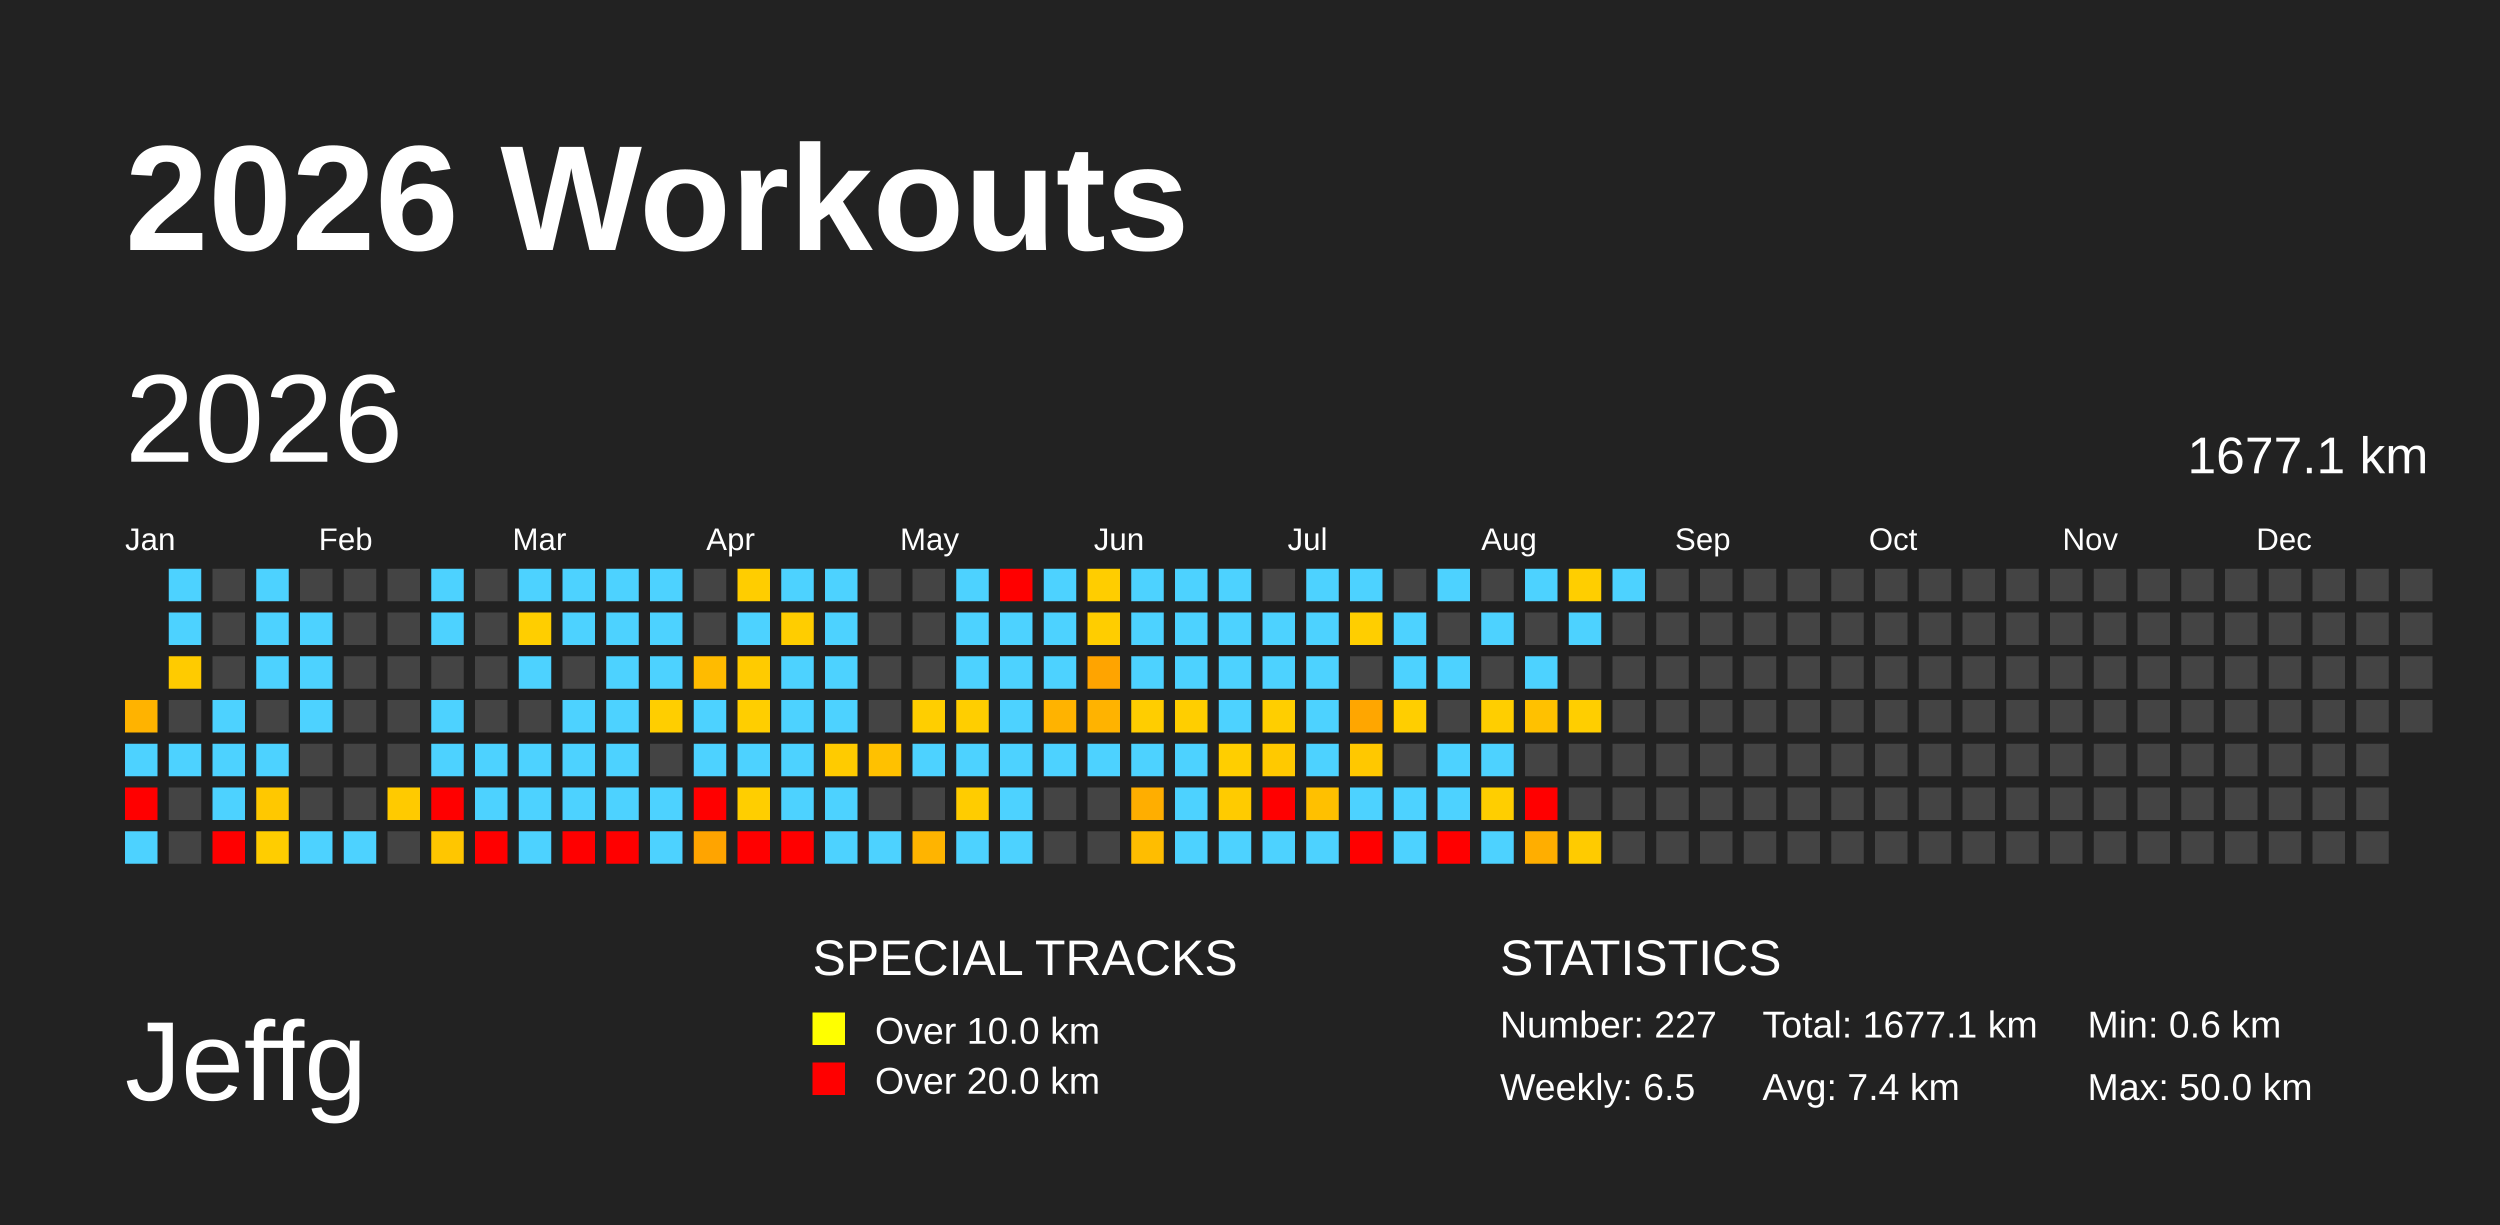
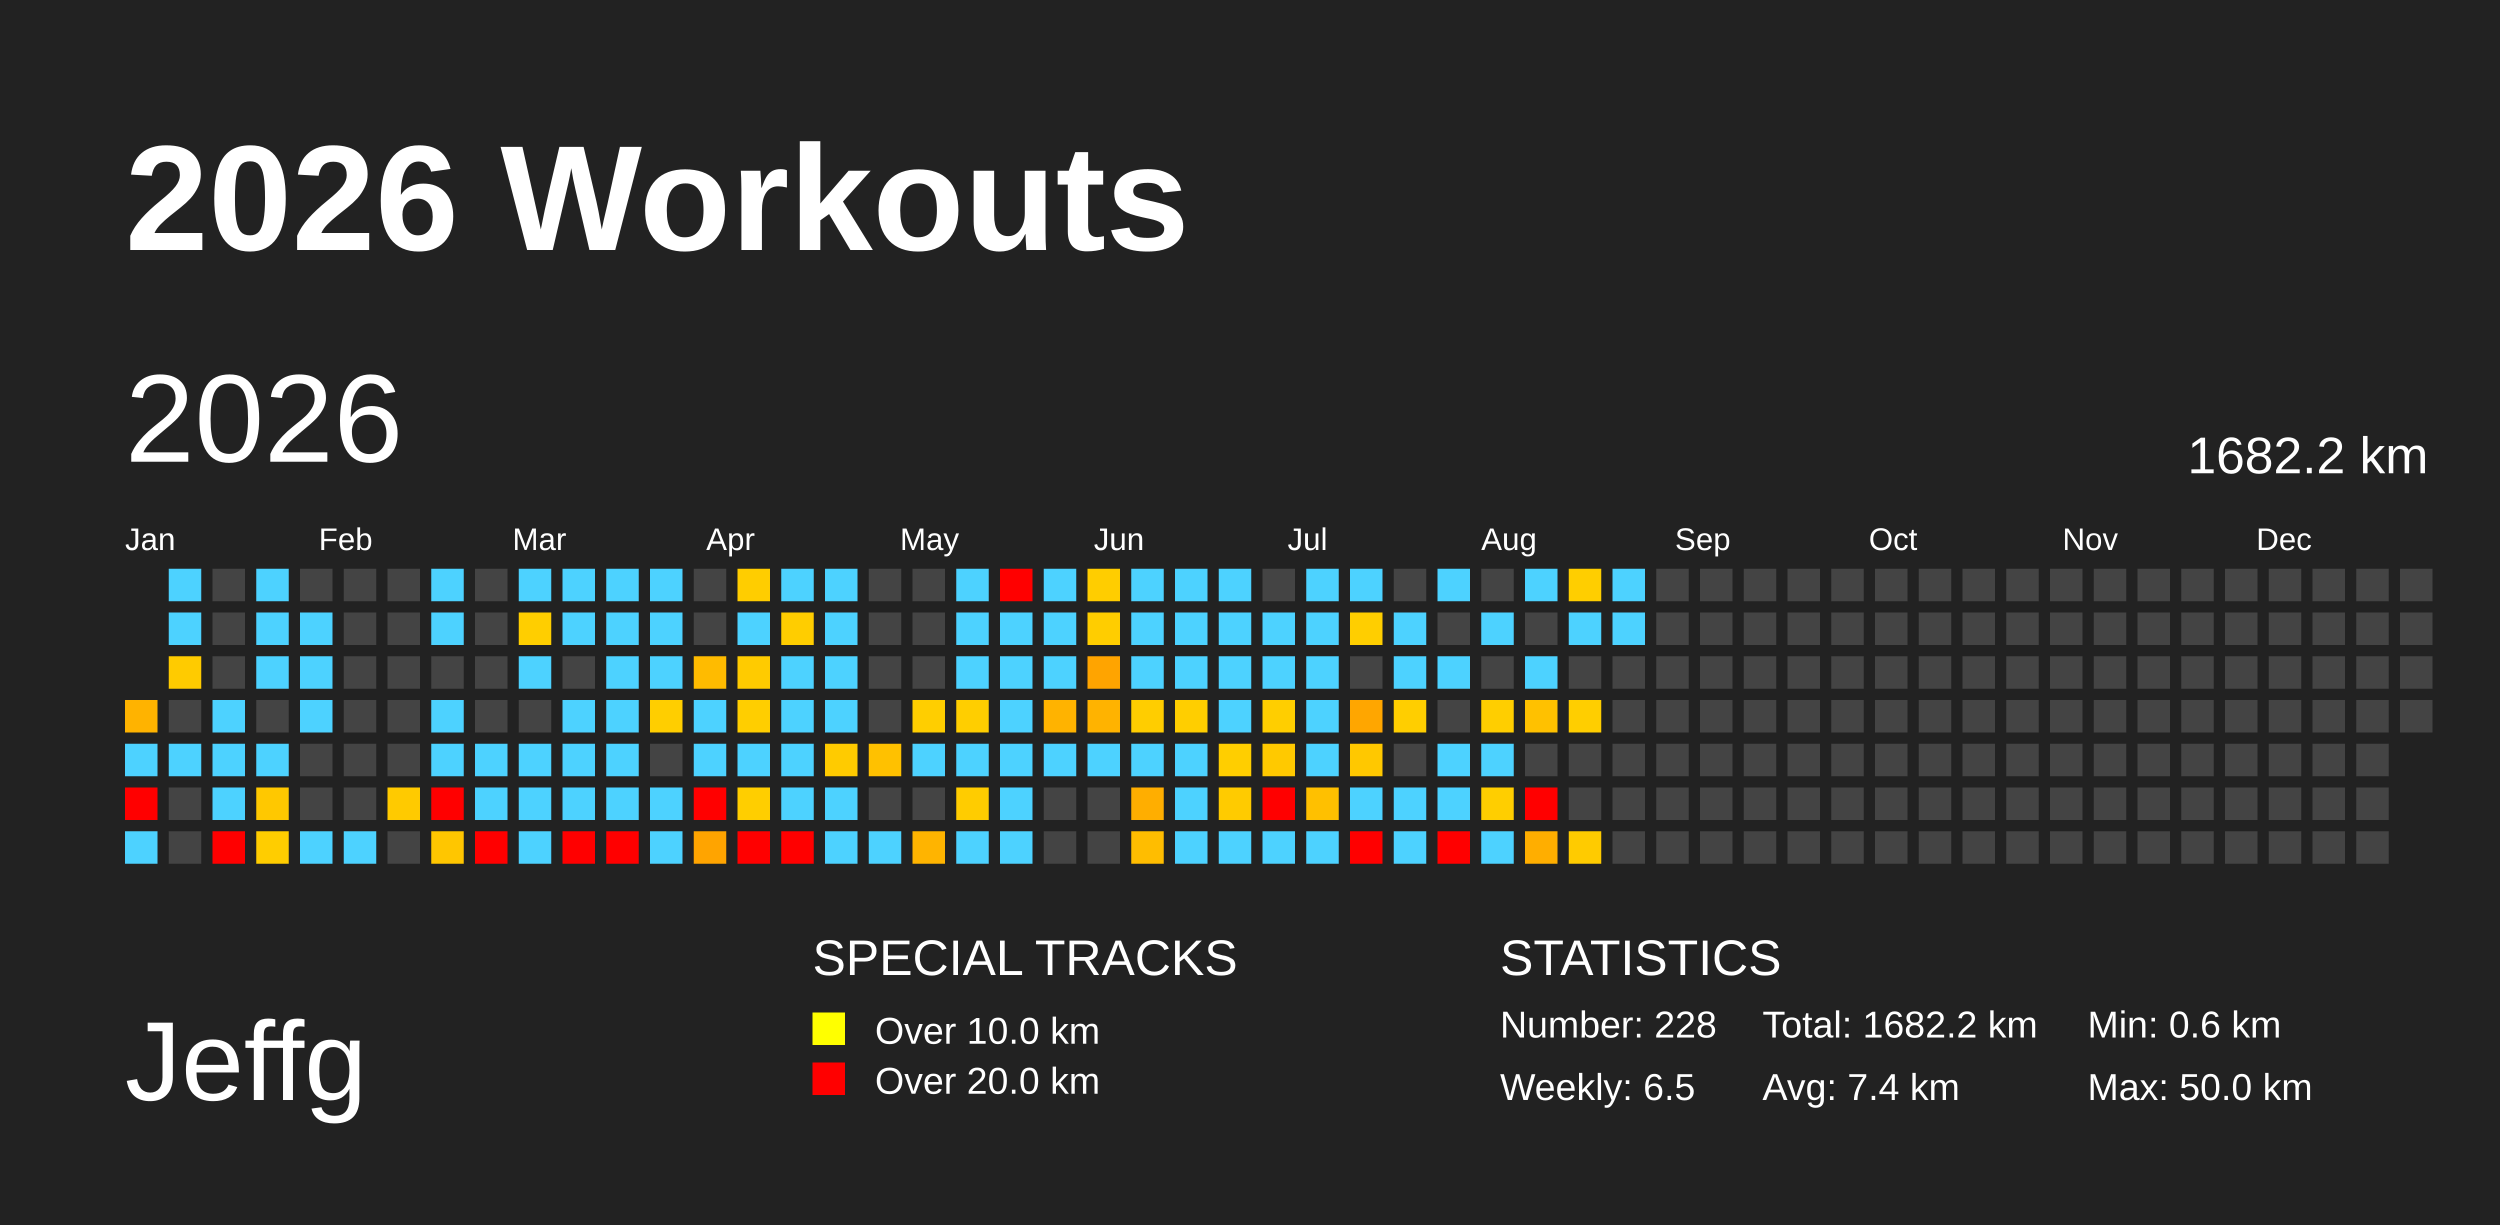
<svg xmlns="http://www.w3.org/2000/svg" baseProfile="full" height="98mm" version="1.1" viewBox="0,0,200,98" width="200mm">
  <defs />
  <rect fill="#222222" height="98" width="200" x="0" y="0" />
  <text fill="#FFFFFF" style="font-size:12px; font-family:Arial; font-weight:bold;" x="10" y="20">2026 Workouts</text>
  <text fill="#FFFFFF" style="font-size:9px; font-family:Arial" x="10" y="88">Jeffg</text>
  <text fill="#FFFFFF" style="font-size:4px; font-family:Arial" x="65" y="78">SPECIAL TRACKS</text>
  <rect fill="yellow" height="2.6" width="2.6" x="65" y="81" />
  <text fill="#FFFFFF" style="font-size:3px; font-family:Arial" x="70" y="83.5">Over 10.0 km</text>
  <rect fill="red" height="2.6" width="2.6" x="65" y="85" />
  <text fill="#FFFFFF" style="font-size:3px; font-family:Arial" x="70" y="87.5">Over 20.0 km</text>
  <text fill="#FFFFFF" style="font-size:4px; font-family:Arial" x="120" y="78">STATISTICS</text>
-   <text fill="#FFFFFF" style="font-size:3px; font-family:Arial" x="120" y="83">Number: 227</text>
+   <text fill="#FFFFFF" style="font-size:3px; font-family:Arial" x="120" y="83">Number: 228</text>
  <text fill="#FFFFFF" style="font-size:3px; font-family:Arial" x="120" y="88">Weekly: 6.5</text>
-   <text fill="#FFFFFF" style="font-size:3px; font-family:Arial" x="141" y="83">Total: 1677.1 km</text>
+   <text fill="#FFFFFF" style="font-size:3px; font-family:Arial" x="141" y="83">Total: 1682.2 km</text>
  <text fill="#FFFFFF" style="font-size:3px; font-family:Arial" x="141" y="88">Avg: 7.4 km</text>
  <text fill="#FFFFFF" style="font-size:3px; font-family:Arial" x="167" y="83">Min: 0.6 km</text>
  <text fill="#FFFFFF" style="font-size:3px; font-family:Arial" x="167" y="88">Max: 50.0 km</text>
  <text dominant-baseline="hanging" fill="#FFFFFF" style="font-size:10.0px; font-family:Arial;" x="10" y="30">2026</text>
-   <text dominant-baseline="hanging" fill="#FFFFFF" style="font-size:4.125px; font-family:Arial;" x="175" y="35">1677.1 km</text>
+   <text dominant-baseline="hanging" fill="#FFFFFF" style="font-size:4.125px; font-family:Arial;" x="175" y="35">1682.2 km</text>
  <text fill="#FFFFFF" style="font-size:2.5px; font-family:Arial" x="10.0" y="44">Jan</text>
  <text fill="#FFFFFF" style="font-size:2.5px; font-family:Arial" x="25.5" y="44">Feb</text>
  <text fill="#FFFFFF" style="font-size:2.5px; font-family:Arial" x="41.0" y="44">Mar</text>
  <text fill="#FFFFFF" style="font-size:2.5px; font-family:Arial" x="56.5" y="44">Apr</text>
  <text fill="#FFFFFF" style="font-size:2.5px; font-family:Arial" x="72.0" y="44">May</text>
  <text fill="#FFFFFF" style="font-size:2.5px; font-family:Arial" x="87.5" y="44">Jun</text>
  <text fill="#FFFFFF" style="font-size:2.5px; font-family:Arial" x="103.0" y="44">Jul</text>
  <text fill="#FFFFFF" style="font-size:2.5px; font-family:Arial" x="118.5" y="44">Aug</text>
  <text fill="#FFFFFF" style="font-size:2.5px; font-family:Arial" x="134.0" y="44">Sep</text>
  <text fill="#FFFFFF" style="font-size:2.5px; font-family:Arial" x="149.5" y="44">Oct</text>
  <text fill="#FFFFFF" style="font-size:2.5px; font-family:Arial" x="165.0" y="44">Nov</text>
  <text fill="#FFFFFF" style="font-size:2.5px; font-family:Arial" x="180.5" y="44">Dec</text>
  <rect fill="#ffb300" height="2.6" width="2.6" x="10.0" y="56.0" />
  <rect fill="#4dd2ff" height="2.6" width="2.6" x="10.0" y="59.5" />
  <rect fill="red" height="2.6" width="2.6" x="10.0" y="63.0" />
  <rect fill="#4dd2ff" height="2.6" width="2.6" x="10.0" y="66.5" />
  <rect fill="#4dd2ff" height="2.6" width="2.6" x="13.5" y="45.5" />
  <rect fill="#4dd2ff" height="2.6" width="2.6" x="13.5" y="49.0" />
  <rect fill="#ffcb00" height="2.6" width="2.6" x="13.5" y="52.5" />
  <rect fill="#444444" height="2.6" width="2.6" x="13.5" y="56.0" />
  <rect fill="#4dd2ff" height="2.6" width="2.6" x="13.5" y="59.5" />
  <rect fill="#444444" height="2.6" width="2.6" x="13.5" y="63.0" />
  <rect fill="#444444" height="2.6" width="2.6" x="13.5" y="66.5" />
  <rect fill="#444444" height="2.6" width="2.6" x="17.0" y="45.5" />
  <rect fill="#444444" height="2.6" width="2.6" x="17.0" y="49.0" />
  <rect fill="#444444" height="2.6" width="2.6" x="17.0" y="52.5" />
  <rect fill="#4dd2ff" height="2.6" width="2.6" x="17.0" y="56.0" />
  <rect fill="#4dd2ff" height="2.6" width="2.6" x="17.0" y="59.5" />
  <rect fill="#4dd2ff" height="2.6" width="2.6" x="17.0" y="63.0" />
  <rect fill="red" height="2.6" width="2.6" x="17.0" y="66.5" />
  <rect fill="#4dd2ff" height="2.6" width="2.6" x="20.5" y="45.5" />
  <rect fill="#4dd2ff" height="2.6" width="2.6" x="20.5" y="49.0" />
  <rect fill="#4dd2ff" height="2.6" width="2.6" x="20.5" y="52.5" />
  <rect fill="#444444" height="2.6" width="2.6" x="20.5" y="56.0" />
  <rect fill="#4dd2ff" height="2.6" width="2.6" x="20.5" y="59.5" />
  <rect fill="#ffc800" height="2.6" width="2.6" x="20.5" y="63.0" />
  <rect fill="#ffcd00" height="2.6" width="2.6" x="20.5" y="66.5" />
  <rect fill="#444444" height="2.6" width="2.6" x="24.0" y="45.5" />
  <rect fill="#4dd2ff" height="2.6" width="2.6" x="24.0" y="49.0" />
  <rect fill="#4dd2ff" height="2.6" width="2.6" x="24.0" y="52.5" />
  <rect fill="#4dd2ff" height="2.6" width="2.6" x="24.0" y="56.0" />
  <rect fill="#444444" height="2.6" width="2.6" x="24.0" y="59.5" />
  <rect fill="#444444" height="2.6" width="2.6" x="24.0" y="63.0" />
  <rect fill="#4dd2ff" height="2.6" width="2.6" x="24.0" y="66.5" />
  <rect fill="#444444" height="2.6" width="2.6" x="27.5" y="45.5" />
  <rect fill="#444444" height="2.6" width="2.6" x="27.5" y="49.0" />
  <rect fill="#444444" height="2.6" width="2.6" x="27.5" y="52.5" />
  <rect fill="#444444" height="2.6" width="2.6" x="27.5" y="56.0" />
  <rect fill="#444444" height="2.6" width="2.6" x="27.5" y="59.5" />
  <rect fill="#444444" height="2.6" width="2.6" x="27.5" y="63.0" />
  <rect fill="#4dd2ff" height="2.6" width="2.6" x="27.5" y="66.5" />
  <rect fill="#444444" height="2.6" width="2.6" x="31.0" y="45.5" />
  <rect fill="#444444" height="2.6" width="2.6" x="31.0" y="49.0" />
  <rect fill="#444444" height="2.6" width="2.6" x="31.0" y="52.5" />
  <rect fill="#444444" height="2.6" width="2.6" x="31.0" y="56.0" />
  <rect fill="#444444" height="2.6" width="2.6" x="31.0" y="59.5" />
  <rect fill="#ffca00" height="2.6" width="2.6" x="31.0" y="63.0" />
  <rect fill="#444444" height="2.6" width="2.6" x="31.0" y="66.5" />
  <rect fill="#4dd2ff" height="2.6" width="2.6" x="34.5" y="45.5" />
  <rect fill="#4dd2ff" height="2.6" width="2.6" x="34.5" y="49.0" />
  <rect fill="#444444" height="2.6" width="2.6" x="34.5" y="52.5" />
  <rect fill="#4dd2ff" height="2.6" width="2.6" x="34.5" y="56.0" />
  <rect fill="#4dd2ff" height="2.6" width="2.6" x="34.5" y="59.5" />
  <rect fill="red" height="2.6" width="2.6" x="34.5" y="63.0" />
  <rect fill="#ffc600" height="2.6" width="2.6" x="34.5" y="66.5" />
  <rect fill="#444444" height="2.6" width="2.6" x="38.0" y="45.5" />
  <rect fill="#444444" height="2.6" width="2.6" x="38.0" y="49.0" />
  <rect fill="#444444" height="2.6" width="2.6" x="38.0" y="52.5" />
  <rect fill="#444444" height="2.6" width="2.6" x="38.0" y="56.0" />
  <rect fill="#4dd2ff" height="2.6" width="2.6" x="38.0" y="59.5" />
  <rect fill="#4dd2ff" height="2.6" width="2.6" x="38.0" y="63.0" />
  <rect fill="red" height="2.6" width="2.6" x="38.0" y="66.5" />
  <rect fill="#4dd2ff" height="2.6" width="2.6" x="41.5" y="45.5" />
  <rect fill="#ffce00" height="2.6" width="2.6" x="41.5" y="49.0" />
  <rect fill="#4dd2ff" height="2.6" width="2.6" x="41.5" y="52.5" />
  <rect fill="#444444" height="2.6" width="2.6" x="41.5" y="56.0" />
  <rect fill="#4dd2ff" height="2.6" width="2.6" x="41.5" y="59.5" />
  <rect fill="#4dd2ff" height="2.6" width="2.6" x="41.5" y="63.0" />
  <rect fill="#4dd2ff" height="2.6" width="2.6" x="41.5" y="66.5" />
  <rect fill="#4dd2ff" height="2.6" width="2.6" x="45.0" y="45.5" />
  <rect fill="#4dd2ff" height="2.6" width="2.6" x="45.0" y="49.0" />
  <rect fill="#444444" height="2.6" width="2.6" x="45.0" y="52.5" />
  <rect fill="#4dd2ff" height="2.6" width="2.6" x="45.0" y="56.0" />
  <rect fill="#4dd2ff" height="2.6" width="2.6" x="45.0" y="59.5" />
  <rect fill="#4dd2ff" height="2.6" width="2.6" x="45.0" y="63.0" />
  <rect fill="red" height="2.6" width="2.6" x="45.0" y="66.5" />
  <rect fill="#4dd2ff" height="2.6" width="2.6" x="48.5" y="45.5" />
  <rect fill="#4dd2ff" height="2.6" width="2.6" x="48.5" y="49.0" />
  <rect fill="#4dd2ff" height="2.6" width="2.6" x="48.5" y="52.5" />
  <rect fill="#4dd2ff" height="2.6" width="2.6" x="48.5" y="56.0" />
  <rect fill="#4dd2ff" height="2.6" width="2.6" x="48.5" y="59.5" />
  <rect fill="#4dd2ff" height="2.6" width="2.6" x="48.5" y="63.0" />
  <rect fill="red" height="2.6" width="2.6" x="48.5" y="66.5" />
  <rect fill="#4dd2ff" height="2.6" width="2.6" x="52.0" y="45.5" />
  <rect fill="#4dd2ff" height="2.6" width="2.6" x="52.0" y="49.0" />
  <rect fill="#4dd2ff" height="2.6" width="2.6" x="52.0" y="52.5" />
  <rect fill="#ffce00" height="2.6" width="2.6" x="52.0" y="56.0" />
  <rect fill="#444444" height="2.6" width="2.6" x="52.0" y="59.5" />
  <rect fill="#4dd2ff" height="2.6" width="2.6" x="52.0" y="63.0" />
  <rect fill="#4dd2ff" height="2.6" width="2.6" x="52.0" y="66.5" />
  <rect fill="#444444" height="2.6" width="2.6" x="55.5" y="45.5" />
  <rect fill="#444444" height="2.6" width="2.6" x="55.5" y="49.0" />
  <rect fill="#ffbb00" height="2.6" width="2.6" x="55.5" y="52.5" />
  <rect fill="#4dd2ff" height="2.6" width="2.6" x="55.5" y="56.0" />
  <rect fill="#4dd2ff" height="2.6" width="2.6" x="55.5" y="59.5" />
  <rect fill="red" height="2.6" width="2.6" x="55.5" y="63.0" />
  <rect fill="#ffa400" height="2.6" width="2.6" x="55.5" y="66.5" />
  <rect fill="#ffcd00" height="2.6" width="2.6" x="59.0" y="45.5" />
  <rect fill="#4dd2ff" height="2.6" width="2.6" x="59.0" y="49.0" />
  <rect fill="#ffcb00" height="2.6" width="2.6" x="59.0" y="52.5" />
  <rect fill="#ffce00" height="2.6" width="2.6" x="59.0" y="56.0" />
  <rect fill="#4dd2ff" height="2.6" width="2.6" x="59.0" y="59.5" />
  <rect fill="#ffce00" height="2.6" width="2.6" x="59.0" y="63.0" />
  <rect fill="red" height="2.6" width="2.6" x="59.0" y="66.5" />
  <rect fill="#4dd2ff" height="2.6" width="2.6" x="62.5" y="45.5" />
  <rect fill="#ffcd00" height="2.6" width="2.6" x="62.5" y="49.0" />
  <rect fill="#4dd2ff" height="2.6" width="2.6" x="62.5" y="52.5" />
  <rect fill="#4dd2ff" height="2.6" width="2.6" x="62.5" y="56.0" />
  <rect fill="#4dd2ff" height="2.6" width="2.6" x="62.5" y="59.5" />
  <rect fill="#4dd2ff" height="2.6" width="2.6" x="62.5" y="63.0" />
  <rect fill="red" height="2.6" width="2.6" x="62.5" y="66.5" />
  <rect fill="#4dd2ff" height="2.6" width="2.6" x="66.0" y="45.5" />
  <rect fill="#4dd2ff" height="2.6" width="2.6" x="66.0" y="49.0" />
  <rect fill="#4dd2ff" height="2.6" width="2.6" x="66.0" y="52.5" />
  <rect fill="#4dd2ff" height="2.6" width="2.6" x="66.0" y="56.0" />
  <rect fill="#ffcb00" height="2.6" width="2.6" x="66.0" y="59.5" />
  <rect fill="#4dd2ff" height="2.6" width="2.6" x="66.0" y="63.0" />
  <rect fill="#4dd2ff" height="2.6" width="2.6" x="66.0" y="66.5" />
  <rect fill="#444444" height="2.6" width="2.6" x="69.5" y="45.5" />
  <rect fill="#444444" height="2.6" width="2.6" x="69.5" y="49.0" />
  <rect fill="#444444" height="2.6" width="2.6" x="69.5" y="52.5" />
  <rect fill="#444444" height="2.6" width="2.6" x="69.5" y="56.0" />
  <rect fill="#ffc100" height="2.6" width="2.6" x="69.5" y="59.5" />
  <rect fill="#444444" height="2.6" width="2.6" x="69.5" y="63.0" />
  <rect fill="#4dd2ff" height="2.6" width="2.6" x="69.5" y="66.5" />
  <rect fill="#444444" height="2.6" width="2.6" x="73.0" y="45.5" />
  <rect fill="#444444" height="2.6" width="2.6" x="73.0" y="49.0" />
  <rect fill="#444444" height="2.6" width="2.6" x="73.0" y="52.5" />
  <rect fill="#ffce00" height="2.6" width="2.6" x="73.0" y="56.0" />
  <rect fill="#4dd2ff" height="2.6" width="2.6" x="73.0" y="59.5" />
  <rect fill="#444444" height="2.6" width="2.6" x="73.0" y="63.0" />
  <rect fill="#ffb400" height="2.6" width="2.6" x="73.0" y="66.5" />
  <rect fill="#4dd2ff" height="2.6" width="2.6" x="76.5" y="45.5" />
  <rect fill="#4dd2ff" height="2.6" width="2.6" x="76.5" y="49.0" />
  <rect fill="#4dd2ff" height="2.6" width="2.6" x="76.5" y="52.5" />
  <rect fill="#ffce00" height="2.6" width="2.6" x="76.5" y="56.0" />
  <rect fill="#4dd2ff" height="2.6" width="2.6" x="76.5" y="59.5" />
  <rect fill="#ffcc00" height="2.6" width="2.6" x="76.5" y="63.0" />
  <rect fill="#4dd2ff" height="2.6" width="2.6" x="76.5" y="66.5" />
  <rect fill="red" height="2.6" width="2.6" x="80.0" y="45.5" />
  <rect fill="#4dd2ff" height="2.6" width="2.6" x="80.0" y="49.0" />
  <rect fill="#4dd2ff" height="2.6" width="2.6" x="80.0" y="52.5" />
  <rect fill="#4dd2ff" height="2.6" width="2.6" x="80.0" y="56.0" />
  <rect fill="#4dd2ff" height="2.6" width="2.6" x="80.0" y="59.5" />
  <rect fill="#4dd2ff" height="2.6" width="2.6" x="80.0" y="63.0" />
  <rect fill="#4dd2ff" height="2.6" width="2.6" x="80.0" y="66.5" />
  <rect fill="#4dd2ff" height="2.6" width="2.6" x="83.5" y="45.5" />
  <rect fill="#4dd2ff" height="2.6" width="2.6" x="83.5" y="49.0" />
  <rect fill="#4dd2ff" height="2.6" width="2.6" x="83.5" y="52.5" />
  <rect fill="#ffb300" height="2.6" width="2.6" x="83.5" y="56.0" />
  <rect fill="#4dd2ff" height="2.6" width="2.6" x="83.5" y="59.5" />
  <rect fill="#444444" height="2.6" width="2.6" x="83.5" y="63.0" />
  <rect fill="#444444" height="2.6" width="2.6" x="83.5" y="66.5" />
  <rect fill="#ffcd00" height="2.6" width="2.6" x="87.0" y="45.5" />
  <rect fill="#ffcd00" height="2.6" width="2.6" x="87.0" y="49.0" />
  <rect fill="#ffa400" height="2.6" width="2.6" x="87.0" y="52.5" />
  <rect fill="#ffb300" height="2.6" width="2.6" x="87.0" y="56.0" />
  <rect fill="#4dd2ff" height="2.6" width="2.6" x="87.0" y="59.5" />
  <rect fill="#444444" height="2.6" width="2.6" x="87.0" y="63.0" />
  <rect fill="#444444" height="2.6" width="2.6" x="87.0" y="66.5" />
  <rect fill="#4dd2ff" height="2.6" width="2.6" x="90.5" y="45.5" />
  <rect fill="#4dd2ff" height="2.6" width="2.6" x="90.5" y="49.0" />
  <rect fill="#4dd2ff" height="2.6" width="2.6" x="90.5" y="52.5" />
  <rect fill="#ffcd00" height="2.6" width="2.6" x="90.5" y="56.0" />
  <rect fill="#4dd2ff" height="2.6" width="2.6" x="90.5" y="59.5" />
  <rect fill="#ffae00" height="2.6" width="2.6" x="90.5" y="63.0" />
  <rect fill="#ffbd00" height="2.6" width="2.6" x="90.5" y="66.5" />
  <rect fill="#4dd2ff" height="2.6" width="2.6" x="94.0" y="45.5" />
  <rect fill="#4dd2ff" height="2.6" width="2.6" x="94.0" y="49.0" />
  <rect fill="#4dd2ff" height="2.6" width="2.6" x="94.0" y="52.5" />
  <rect fill="#ffce00" height="2.6" width="2.6" x="94.0" y="56.0" />
  <rect fill="#4dd2ff" height="2.6" width="2.6" x="94.0" y="59.5" />
  <rect fill="#4dd2ff" height="2.6" width="2.6" x="94.0" y="63.0" />
  <rect fill="#4dd2ff" height="2.6" width="2.6" x="94.0" y="66.5" />
  <rect fill="#4dd2ff" height="2.6" width="2.6" x="97.5" y="45.5" />
  <rect fill="#4dd2ff" height="2.6" width="2.6" x="97.5" y="49.0" />
  <rect fill="#4dd2ff" height="2.6" width="2.6" x="97.5" y="52.5" />
  <rect fill="#4dd2ff" height="2.6" width="2.6" x="97.5" y="56.0" />
  <rect fill="#ffce00" height="2.6" width="2.6" x="97.5" y="59.5" />
  <rect fill="#ffcb00" height="2.6" width="2.6" x="97.5" y="63.0" />
  <rect fill="#4dd2ff" height="2.6" width="2.6" x="97.5" y="66.5" />
  <rect fill="#444444" height="2.6" width="2.6" x="101.0" y="45.5" />
  <rect fill="#4dd2ff" height="2.6" width="2.6" x="101.0" y="49.0" />
  <rect fill="#4dd2ff" height="2.6" width="2.6" x="101.0" y="52.5" />
  <rect fill="#ffce00" height="2.6" width="2.6" x="101.0" y="56.0" />
  <rect fill="#ffc900" height="2.6" width="2.6" x="101.0" y="59.5" />
  <rect fill="red" height="2.6" width="2.6" x="101.0" y="63.0" />
  <rect fill="#4dd2ff" height="2.6" width="2.6" x="101.0" y="66.5" />
  <rect fill="#4dd2ff" height="2.6" width="2.6" x="104.5" y="45.5" />
  <rect fill="#4dd2ff" height="2.6" width="2.6" x="104.5" y="49.0" />
  <rect fill="#4dd2ff" height="2.6" width="2.6" x="104.5" y="52.5" />
  <rect fill="#4dd2ff" height="2.6" width="2.6" x="104.5" y="56.0" />
  <rect fill="#4dd2ff" height="2.6" width="2.6" x="104.5" y="59.5" />
  <rect fill="#ffc000" height="2.6" width="2.6" x="104.5" y="63.0" />
  <rect fill="#4dd2ff" height="2.6" width="2.6" x="104.5" y="66.5" />
  <rect fill="#4dd2ff" height="2.6" width="2.6" x="108.0" y="45.5" />
  <rect fill="#ffce00" height="2.6" width="2.6" x="108.0" y="49.0" />
  <rect fill="#444444" height="2.6" width="2.6" x="108.0" y="52.5" />
  <rect fill="#ffa600" height="2.6" width="2.6" x="108.0" y="56.0" />
  <rect fill="#ffc800" height="2.6" width="2.6" x="108.0" y="59.5" />
  <rect fill="#4dd2ff" height="2.6" width="2.6" x="108.0" y="63.0" />
  <rect fill="red" height="2.6" width="2.6" x="108.0" y="66.5" />
  <rect fill="#444444" height="2.6" width="2.6" x="111.5" y="45.5" />
  <rect fill="#4dd2ff" height="2.6" width="2.6" x="111.5" y="49.0" />
  <rect fill="#4dd2ff" height="2.6" width="2.6" x="111.5" y="52.5" />
  <rect fill="#ffce00" height="2.6" width="2.6" x="111.5" y="56.0" />
  <rect fill="#444444" height="2.6" width="2.6" x="111.5" y="59.5" />
  <rect fill="#4dd2ff" height="2.6" width="2.6" x="111.5" y="63.0" />
  <rect fill="#4dd2ff" height="2.6" width="2.6" x="111.5" y="66.5" />
  <rect fill="#4dd2ff" height="2.6" width="2.6" x="115.0" y="45.5" />
  <rect fill="#444444" height="2.6" width="2.6" x="115.0" y="49.0" />
  <rect fill="#4dd2ff" height="2.6" width="2.6" x="115.0" y="52.5" />
  <rect fill="#444444" height="2.6" width="2.6" x="115.0" y="56.0" />
  <rect fill="#4dd2ff" height="2.6" width="2.6" x="115.0" y="59.5" />
  <rect fill="#4dd2ff" height="2.6" width="2.6" x="115.0" y="63.0" />
  <rect fill="red" height="2.6" width="2.6" x="115.0" y="66.5" />
  <rect fill="#444444" height="2.6" width="2.6" x="118.5" y="45.5" />
  <rect fill="#4dd2ff" height="2.6" width="2.6" x="118.5" y="49.0" />
  <rect fill="#444444" height="2.6" width="2.6" x="118.5" y="52.5" />
  <rect fill="#ffce00" height="2.6" width="2.6" x="118.5" y="56.0" />
  <rect fill="#4dd2ff" height="2.6" width="2.6" x="118.5" y="59.5" />
  <rect fill="#ffce00" height="2.6" width="2.6" x="118.5" y="63.0" />
  <rect fill="#4dd2ff" height="2.6" width="2.6" x="118.5" y="66.5" />
  <rect fill="#4dd2ff" height="2.6" width="2.6" x="122.0" y="45.5" />
  <rect fill="#444444" height="2.6" width="2.6" x="122.0" y="49.0" />
  <rect fill="#4dd2ff" height="2.6" width="2.6" x="122.0" y="52.5" />
  <rect fill="#ffc100" height="2.6" width="2.6" x="122.0" y="56.0" />
  <rect fill="#444444" height="2.6" width="2.6" x="122.0" y="59.5" />
  <rect fill="red" height="2.6" width="2.6" x="122.0" y="63.0" />
  <rect fill="#ffae00" height="2.6" width="2.6" x="122.0" y="66.5" />
  <rect fill="#ffce00" height="2.6" width="2.6" x="125.5" y="45.5" />
  <rect fill="#4dd2ff" height="2.6" width="2.6" x="125.5" y="49.0" />
  <rect fill="#444444" height="2.6" width="2.6" x="125.5" y="52.5" />
  <rect fill="#ffce00" height="2.6" width="2.6" x="125.5" y="56.0" />
  <rect fill="#444444" height="2.6" width="2.6" x="125.5" y="59.5" />
  <rect fill="#444444" height="2.6" width="2.6" x="125.5" y="63.0" />
  <rect fill="#ffcb00" height="2.6" width="2.6" x="125.5" y="66.5" />
  <rect fill="#4dd2ff" height="2.6" width="2.6" x="129.0" y="45.5" />
-   <rect fill="#444444" height="2.6" width="2.6" x="129.0" y="49.0" />
+   <rect fill="#4dd2ff" height="2.6" width="2.6" x="129.0" y="49.0" />
  <rect fill="#444444" height="2.6" width="2.6" x="129.0" y="52.5" />
  <rect fill="#444444" height="2.6" width="2.6" x="129.0" y="56.0" />
  <rect fill="#444444" height="2.6" width="2.6" x="129.0" y="59.5" />
  <rect fill="#444444" height="2.6" width="2.6" x="129.0" y="63.0" />
  <rect fill="#444444" height="2.6" width="2.6" x="129.0" y="66.5" />
  <rect fill="#444444" height="2.6" width="2.6" x="132.5" y="45.5" />
  <rect fill="#444444" height="2.6" width="2.6" x="132.5" y="49.0" />
  <rect fill="#444444" height="2.6" width="2.6" x="132.5" y="52.5" />
  <rect fill="#444444" height="2.6" width="2.6" x="132.5" y="56.0" />
  <rect fill="#444444" height="2.6" width="2.6" x="132.5" y="59.5" />
  <rect fill="#444444" height="2.6" width="2.6" x="132.5" y="63.0" />
  <rect fill="#444444" height="2.6" width="2.6" x="132.5" y="66.5" />
  <rect fill="#444444" height="2.6" width="2.6" x="136.0" y="45.5" />
  <rect fill="#444444" height="2.6" width="2.6" x="136.0" y="49.0" />
  <rect fill="#444444" height="2.6" width="2.6" x="136.0" y="52.5" />
  <rect fill="#444444" height="2.6" width="2.6" x="136.0" y="56.0" />
  <rect fill="#444444" height="2.6" width="2.6" x="136.0" y="59.5" />
  <rect fill="#444444" height="2.6" width="2.6" x="136.0" y="63.0" />
  <rect fill="#444444" height="2.6" width="2.6" x="136.0" y="66.5" />
  <rect fill="#444444" height="2.6" width="2.6" x="139.5" y="45.5" />
  <rect fill="#444444" height="2.6" width="2.6" x="139.5" y="49.0" />
  <rect fill="#444444" height="2.6" width="2.6" x="139.5" y="52.5" />
  <rect fill="#444444" height="2.6" width="2.6" x="139.5" y="56.0" />
  <rect fill="#444444" height="2.6" width="2.6" x="139.5" y="59.5" />
  <rect fill="#444444" height="2.6" width="2.6" x="139.5" y="63.0" />
  <rect fill="#444444" height="2.6" width="2.6" x="139.5" y="66.5" />
  <rect fill="#444444" height="2.6" width="2.6" x="143.0" y="45.5" />
  <rect fill="#444444" height="2.6" width="2.6" x="143.0" y="49.0" />
  <rect fill="#444444" height="2.6" width="2.6" x="143.0" y="52.5" />
  <rect fill="#444444" height="2.6" width="2.6" x="143.0" y="56.0" />
  <rect fill="#444444" height="2.6" width="2.6" x="143.0" y="59.5" />
  <rect fill="#444444" height="2.6" width="2.6" x="143.0" y="63.0" />
  <rect fill="#444444" height="2.6" width="2.6" x="143.0" y="66.5" />
  <rect fill="#444444" height="2.6" width="2.6" x="146.5" y="45.5" />
  <rect fill="#444444" height="2.6" width="2.6" x="146.5" y="49.0" />
  <rect fill="#444444" height="2.6" width="2.6" x="146.5" y="52.5" />
  <rect fill="#444444" height="2.6" width="2.6" x="146.5" y="56.0" />
  <rect fill="#444444" height="2.6" width="2.6" x="146.5" y="59.5" />
  <rect fill="#444444" height="2.6" width="2.6" x="146.5" y="63.0" />
  <rect fill="#444444" height="2.6" width="2.6" x="146.5" y="66.5" />
  <rect fill="#444444" height="2.6" width="2.6" x="150.0" y="45.5" />
  <rect fill="#444444" height="2.6" width="2.6" x="150.0" y="49.0" />
  <rect fill="#444444" height="2.6" width="2.6" x="150.0" y="52.5" />
  <rect fill="#444444" height="2.6" width="2.6" x="150.0" y="56.0" />
  <rect fill="#444444" height="2.6" width="2.6" x="150.0" y="59.5" />
  <rect fill="#444444" height="2.6" width="2.6" x="150.0" y="63.0" />
  <rect fill="#444444" height="2.6" width="2.6" x="150.0" y="66.5" />
  <rect fill="#444444" height="2.6" width="2.6" x="153.5" y="45.5" />
  <rect fill="#444444" height="2.6" width="2.6" x="153.5" y="49.0" />
  <rect fill="#444444" height="2.6" width="2.6" x="153.5" y="52.5" />
  <rect fill="#444444" height="2.6" width="2.6" x="153.5" y="56.0" />
  <rect fill="#444444" height="2.6" width="2.6" x="153.5" y="59.5" />
  <rect fill="#444444" height="2.6" width="2.6" x="153.5" y="63.0" />
  <rect fill="#444444" height="2.6" width="2.6" x="153.5" y="66.5" />
  <rect fill="#444444" height="2.6" width="2.6" x="157.0" y="45.5" />
  <rect fill="#444444" height="2.6" width="2.6" x="157.0" y="49.0" />
  <rect fill="#444444" height="2.6" width="2.6" x="157.0" y="52.5" />
  <rect fill="#444444" height="2.6" width="2.6" x="157.0" y="56.0" />
  <rect fill="#444444" height="2.6" width="2.6" x="157.0" y="59.5" />
  <rect fill="#444444" height="2.6" width="2.6" x="157.0" y="63.0" />
  <rect fill="#444444" height="2.6" width="2.6" x="157.0" y="66.5" />
  <rect fill="#444444" height="2.6" width="2.6" x="160.5" y="45.5" />
  <rect fill="#444444" height="2.6" width="2.6" x="160.5" y="49.0" />
  <rect fill="#444444" height="2.6" width="2.6" x="160.5" y="52.5" />
  <rect fill="#444444" height="2.6" width="2.6" x="160.5" y="56.0" />
  <rect fill="#444444" height="2.6" width="2.6" x="160.5" y="59.5" />
  <rect fill="#444444" height="2.6" width="2.6" x="160.5" y="63.0" />
  <rect fill="#444444" height="2.6" width="2.6" x="160.5" y="66.5" />
  <rect fill="#444444" height="2.6" width="2.6" x="164.0" y="45.5" />
  <rect fill="#444444" height="2.6" width="2.6" x="164.0" y="49.0" />
  <rect fill="#444444" height="2.6" width="2.6" x="164.0" y="52.5" />
  <rect fill="#444444" height="2.6" width="2.6" x="164.0" y="56.0" />
  <rect fill="#444444" height="2.6" width="2.6" x="164.0" y="59.5" />
  <rect fill="#444444" height="2.6" width="2.6" x="164.0" y="63.0" />
  <rect fill="#444444" height="2.6" width="2.6" x="164.0" y="66.5" />
  <rect fill="#444444" height="2.6" width="2.6" x="167.5" y="45.5" />
  <rect fill="#444444" height="2.6" width="2.6" x="167.5" y="49.0" />
  <rect fill="#444444" height="2.6" width="2.6" x="167.5" y="52.5" />
  <rect fill="#444444" height="2.6" width="2.6" x="167.5" y="56.0" />
  <rect fill="#444444" height="2.6" width="2.6" x="167.5" y="59.5" />
  <rect fill="#444444" height="2.6" width="2.6" x="167.5" y="63.0" />
  <rect fill="#444444" height="2.6" width="2.6" x="167.5" y="66.5" />
  <rect fill="#444444" height="2.6" width="2.6" x="171.0" y="45.5" />
  <rect fill="#444444" height="2.6" width="2.6" x="171.0" y="49.0" />
  <rect fill="#444444" height="2.6" width="2.6" x="171.0" y="52.5" />
  <rect fill="#444444" height="2.6" width="2.6" x="171.0" y="56.0" />
  <rect fill="#444444" height="2.6" width="2.6" x="171.0" y="59.5" />
  <rect fill="#444444" height="2.6" width="2.6" x="171.0" y="63.0" />
  <rect fill="#444444" height="2.6" width="2.6" x="171.0" y="66.5" />
  <rect fill="#444444" height="2.6" width="2.6" x="174.5" y="45.5" />
  <rect fill="#444444" height="2.6" width="2.6" x="174.5" y="49.0" />
  <rect fill="#444444" height="2.6" width="2.6" x="174.5" y="52.5" />
  <rect fill="#444444" height="2.6" width="2.6" x="174.5" y="56.0" />
  <rect fill="#444444" height="2.6" width="2.6" x="174.5" y="59.5" />
  <rect fill="#444444" height="2.6" width="2.6" x="174.5" y="63.0" />
  <rect fill="#444444" height="2.6" width="2.6" x="174.5" y="66.5" />
  <rect fill="#444444" height="2.6" width="2.6" x="178.0" y="45.5" />
  <rect fill="#444444" height="2.6" width="2.6" x="178.0" y="49.0" />
  <rect fill="#444444" height="2.6" width="2.6" x="178.0" y="52.5" />
  <rect fill="#444444" height="2.6" width="2.6" x="178.0" y="56.0" />
  <rect fill="#444444" height="2.6" width="2.6" x="178.0" y="59.5" />
  <rect fill="#444444" height="2.6" width="2.6" x="178.0" y="63.0" />
  <rect fill="#444444" height="2.6" width="2.6" x="178.0" y="66.5" />
  <rect fill="#444444" height="2.6" width="2.6" x="181.5" y="45.5" />
  <rect fill="#444444" height="2.6" width="2.6" x="181.5" y="49.0" />
  <rect fill="#444444" height="2.6" width="2.6" x="181.5" y="52.5" />
  <rect fill="#444444" height="2.6" width="2.6" x="181.5" y="56.0" />
  <rect fill="#444444" height="2.6" width="2.6" x="181.5" y="59.5" />
  <rect fill="#444444" height="2.6" width="2.6" x="181.5" y="63.0" />
  <rect fill="#444444" height="2.6" width="2.6" x="181.5" y="66.5" />
  <rect fill="#444444" height="2.6" width="2.6" x="185.0" y="45.5" />
  <rect fill="#444444" height="2.6" width="2.6" x="185.0" y="49.0" />
  <rect fill="#444444" height="2.6" width="2.6" x="185.0" y="52.5" />
  <rect fill="#444444" height="2.6" width="2.6" x="185.0" y="56.0" />
  <rect fill="#444444" height="2.6" width="2.6" x="185.0" y="59.5" />
  <rect fill="#444444" height="2.6" width="2.6" x="185.0" y="63.0" />
  <rect fill="#444444" height="2.6" width="2.6" x="185.0" y="66.5" />
  <rect fill="#444444" height="2.6" width="2.6" x="188.5" y="45.5" />
  <rect fill="#444444" height="2.6" width="2.6" x="188.5" y="49.0" />
  <rect fill="#444444" height="2.6" width="2.6" x="188.5" y="52.5" />
  <rect fill="#444444" height="2.6" width="2.6" x="188.5" y="56.0" />
  <rect fill="#444444" height="2.6" width="2.6" x="188.5" y="59.5" />
  <rect fill="#444444" height="2.6" width="2.6" x="188.5" y="63.0" />
  <rect fill="#444444" height="2.6" width="2.6" x="188.5" y="66.5" />
  <rect fill="#444444" height="2.6" width="2.6" x="192.0" y="45.5" />
  <rect fill="#444444" height="2.6" width="2.6" x="192.0" y="49.0" />
  <rect fill="#444444" height="2.6" width="2.6" x="192.0" y="52.5" />
  <rect fill="#444444" height="2.6" width="2.6" x="192.0" y="56.0" />
</svg>
